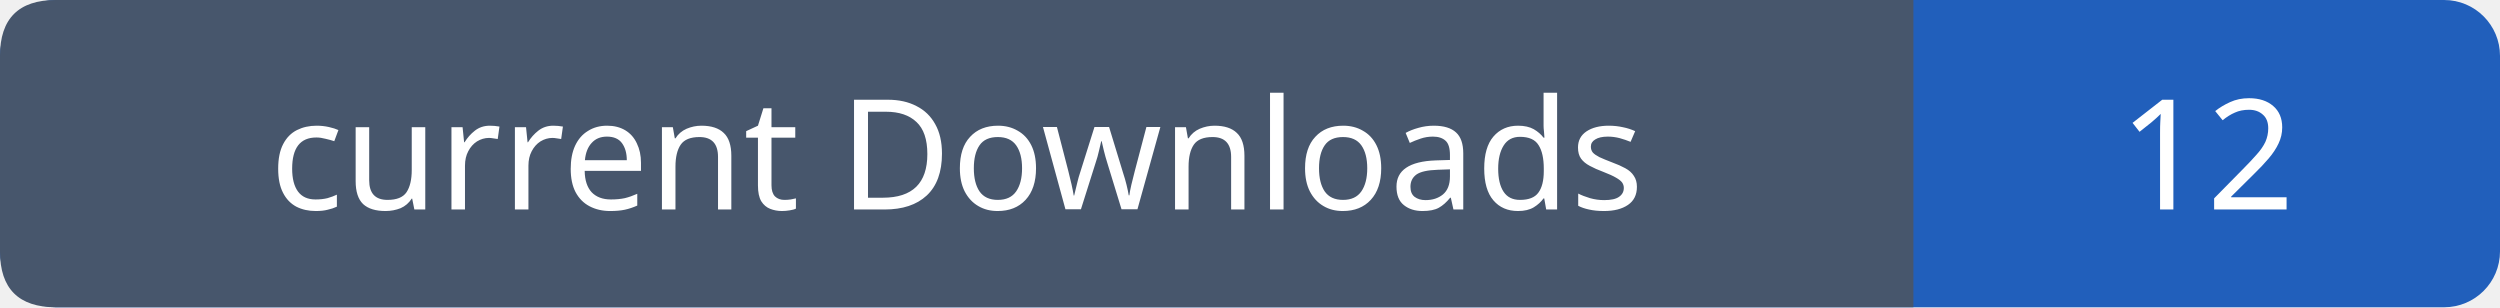
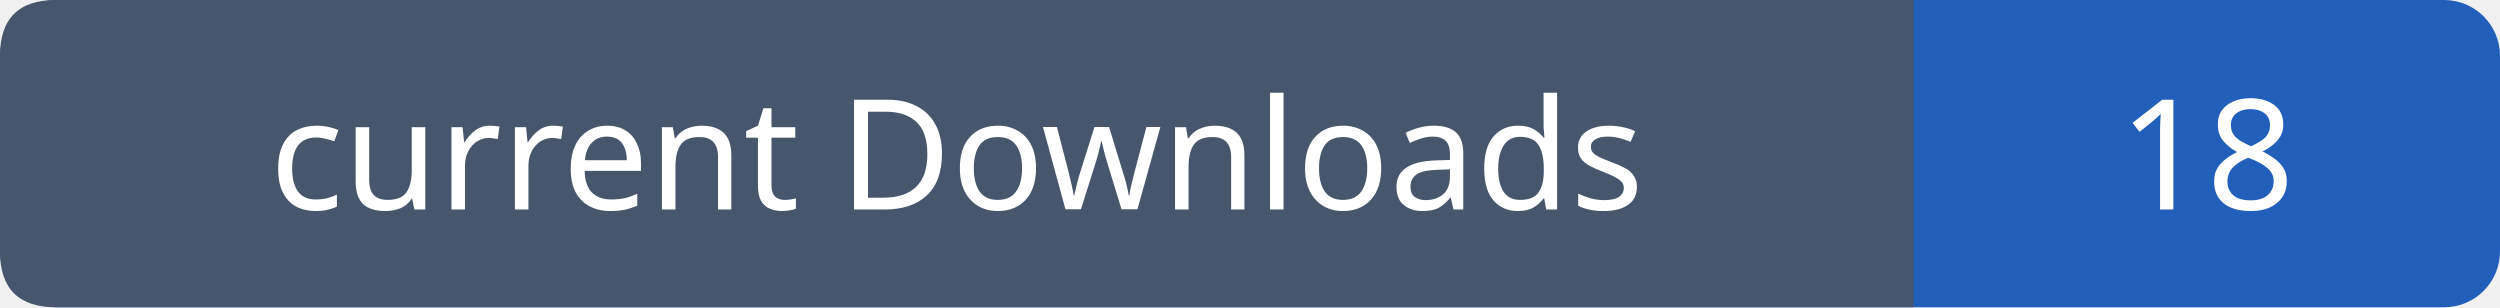
- <svg xmlns="http://www.w3.org/2000/svg" width="179" height="22" role="img" aria-label="current Downloads: 12">
+ <svg xmlns="http://www.w3.org/2000/svg" width="179" height="22" role="img" aria-label="current Downloads: 18">
  <rect width="179" height="22" rx="4" fill="#215fbb" />
  <path fill="#47566c" d="M4 0h133v22H4q-4 0-4-4V4q0-4 4-4" />
  <g font-family="Verdana,sans-serif" font-size="11" fill="white" text-anchor="middle">
    <text x="68.5" y="15">current Downloads</text>
-     <text x="158.0" y="15">12</text>
+     <text x="158.0" y="15">18</text>
  </g>
</svg>
